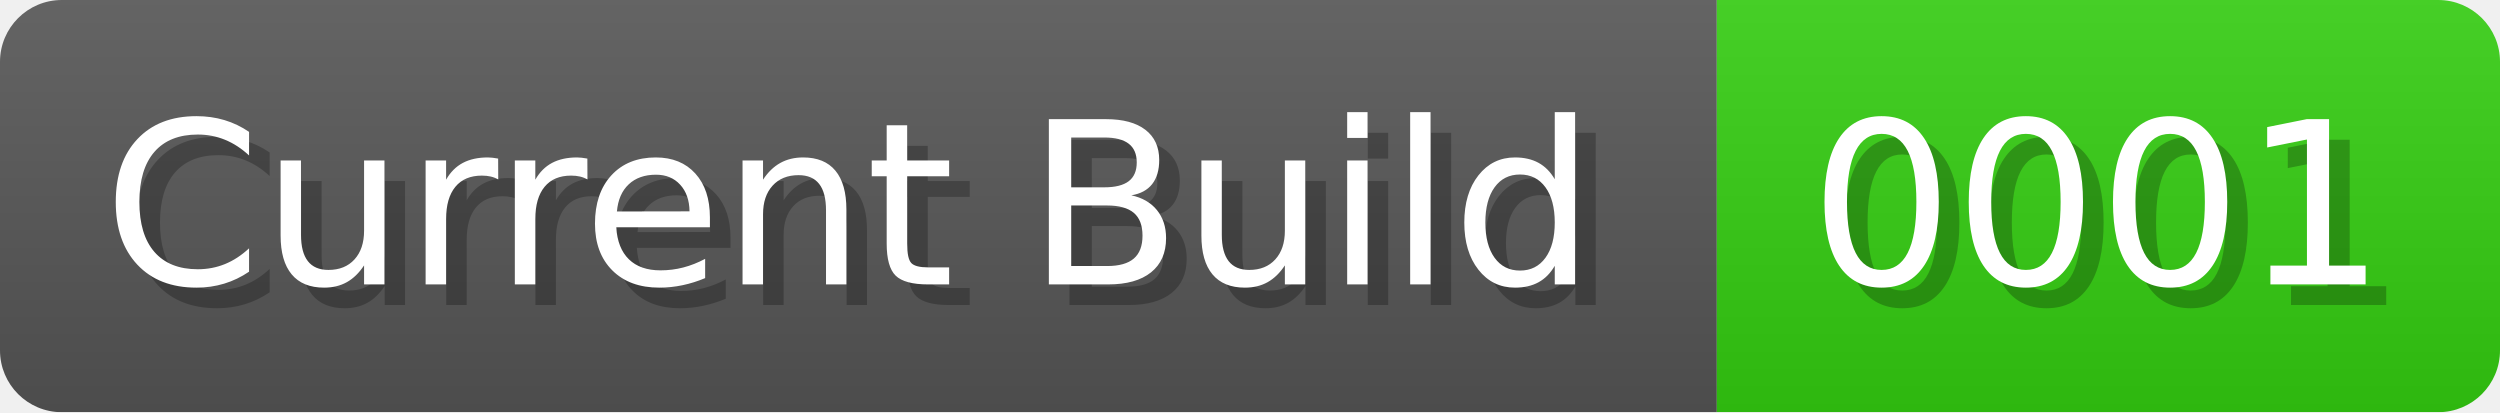
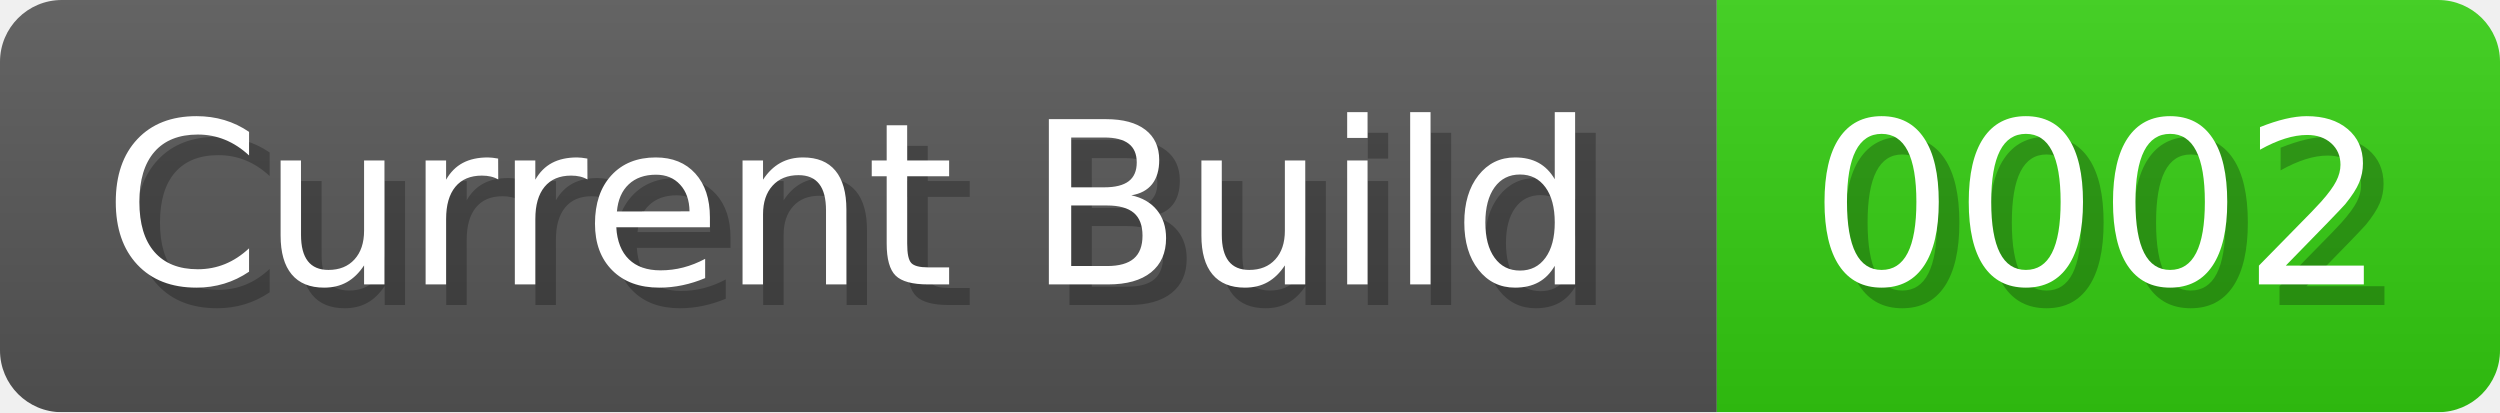
<svg xmlns="http://www.w3.org/2000/svg" width="121.3" height="20" viewBox="0 0 1213 200">
  <linearGradient id="a" x2="0" y2="100%">
    <stop offset="0" stop-opacity=".1" stop-color="#EEE" />
    <stop offset="1" stop-opacity=".1" />
  </linearGradient>
  <mask id="m">
    <rect width="1213" height="200" rx="30" fill="#FFF" />
  </mask>
  <g mask="url(#m)">
    <rect width="833" height="200" fill="#555" />
    <rect width="380" height="200" fill="#3C1" x="833" />
    <rect width="1213" height="200" fill="url(#a)" />
  </g>
  <g fill="#fff" text-anchor="start" font-family="Verdana,DejaVu Sans,sans-serif" font-size="110">
    <text x="60" y="148" textLength="733" fill="#000" opacity="0.25">Current Build</text>
    <text x="50" y="138" textLength="733">Current Build</text>
-     <text x="888" y="148" textLength="280" fill="#000" opacity="0.25">0001</text>
-     <text x="878" y="138" textLength="280">0001</text>
+     <text x="888" y="148" textLength="280" fill="#000" opacity="0.25">0002</text>
+     <text x="878" y="138" textLength="280">0002</text>
  </g>
</svg>
